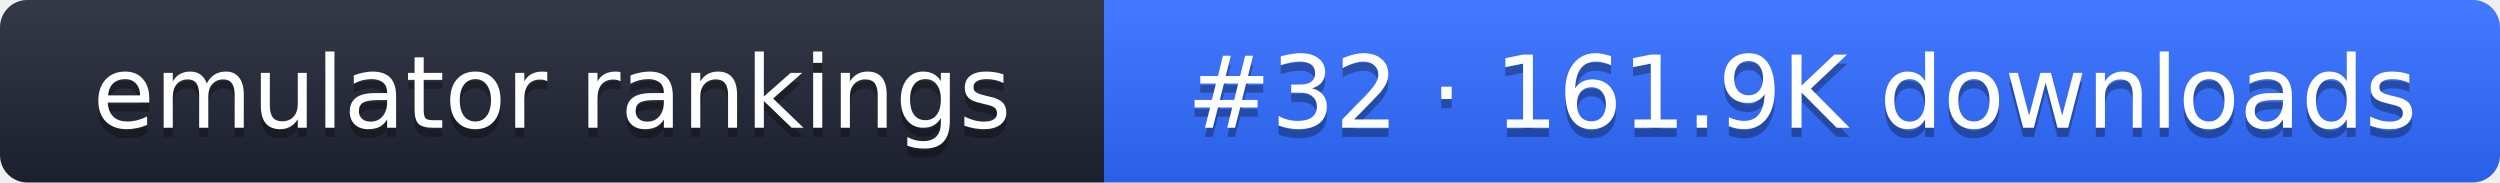
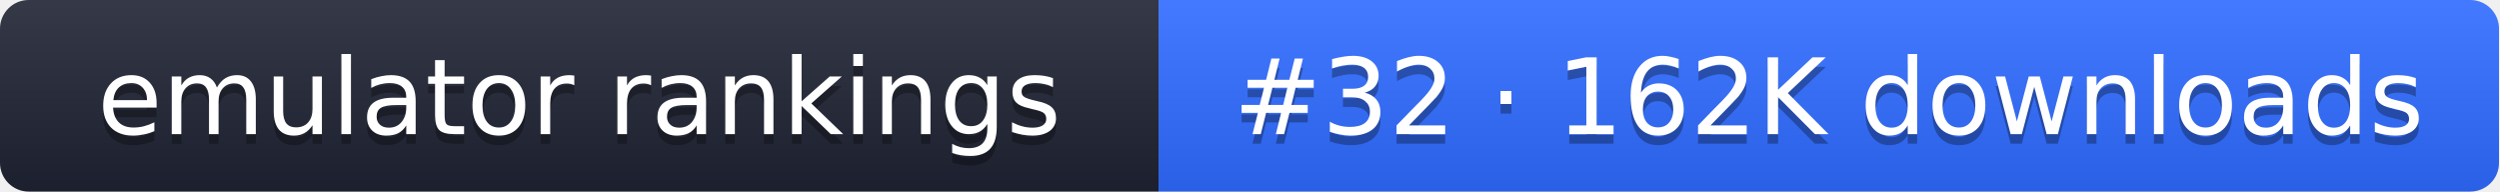
- <svg xmlns="http://www.w3.org/2000/svg" width="274" height="20" role="img" aria-label="emulator rankings: #32 · 161.9K downloads">
+ <svg xmlns="http://www.w3.org/2000/svg" width="261" height="20" role="img" aria-label="emulator rankings: #32 · 162K downloads">
  <linearGradient id="g" x2="0" y2="100%">
    <stop offset="0" stop-color="#fff" stop-opacity=".1" />
    <stop offset="1" stop-opacity=".1" />
  </linearGradient>
  <clipPath id="r">
-     <rect width="274" height="20" rx="3" fill="#fff" />
+     <rect width="261" height="20" rx="3" fill="#fff" />
  </clipPath>
  <g clip-path="url(#r)">
    <rect width="121" height="20" fill="#1f2433" />
-     <rect x="121" width="153" height="20" fill="#2f6bff" />
-     <rect width="274" height="20" fill="url(#g)" />
+     <rect x="121" width="140" height="20" fill="#2f6bff" />
+     <rect width="261" height="20" fill="url(#g)" />
  </g>
  <g fill="#fff" text-anchor="middle" font-family="Verdana,DejaVu Sans,sans-serif" font-size="11">
    <text x="60.5" y="15" fill="#010101" fill-opacity=".3">emulator rankings</text>
    <text x="60.5" y="14">emulator rankings</text>
-     <text x="197.5" y="15" fill="#010101" fill-opacity=".3">#32 · 161.9K downloads</text>
-     <text x="197.5" y="14">#32 · 161.9K downloads</text>
+     <text x="191" y="15" fill="#010101" fill-opacity=".3">#32 · 162K downloads</text>
+     <text x="191" y="14">#32 · 162K downloads</text>
  </g>
</svg>
